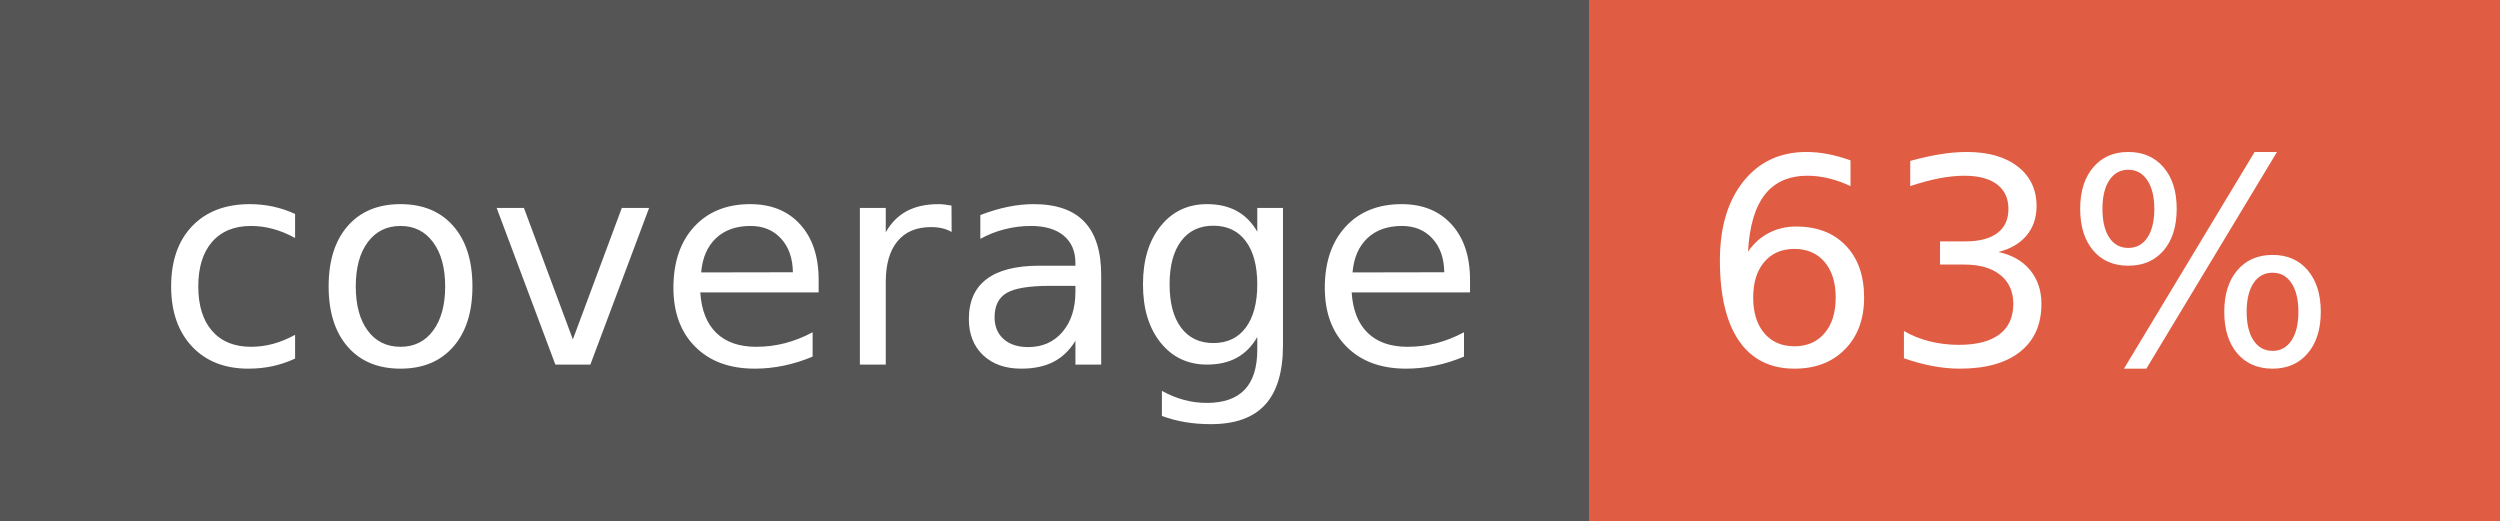
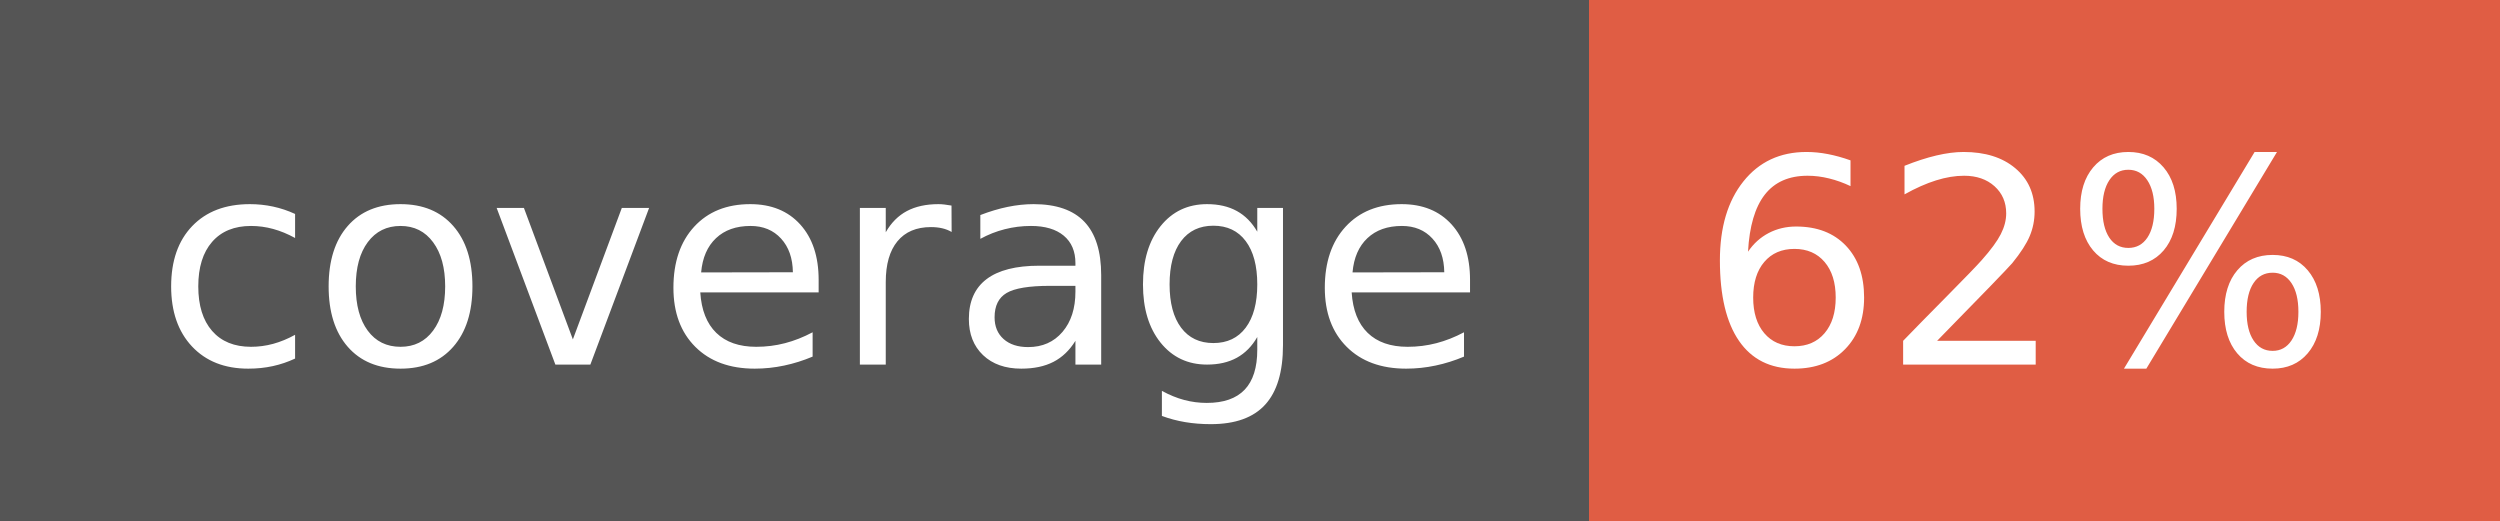
- <svg xmlns="http://www.w3.org/2000/svg" width="96" height="20" role="img" aria-label="coverage: 63%">
+ <svg xmlns="http://www.w3.org/2000/svg" width="96" height="20" role="img" aria-label="coverage: 62%">
  <g shape-rendering="crispEdges">
    <rect width="61" height="20" fill="#555" />
    <rect x="61" width="35" height="20" fill="#e05d44" />
  </g>
  <g fill="#fff" text-anchor="middle" font-family="Verdana,Geneva,DejaVu Sans,sans-serif" text-rendering="geometricPrecision" font-size="110">
    <text x="315" y="140" transform="scale(.1)" fill="#fff" textLength="510">coverage</text>
-     <text x="775" y="140" transform="scale(.1)" fill="#fff" textLength="250">63%</text>
+     <text x="775" y="140" transform="scale(.1)" fill="#fff" textLength="250">62%</text>
  </g>
</svg>
